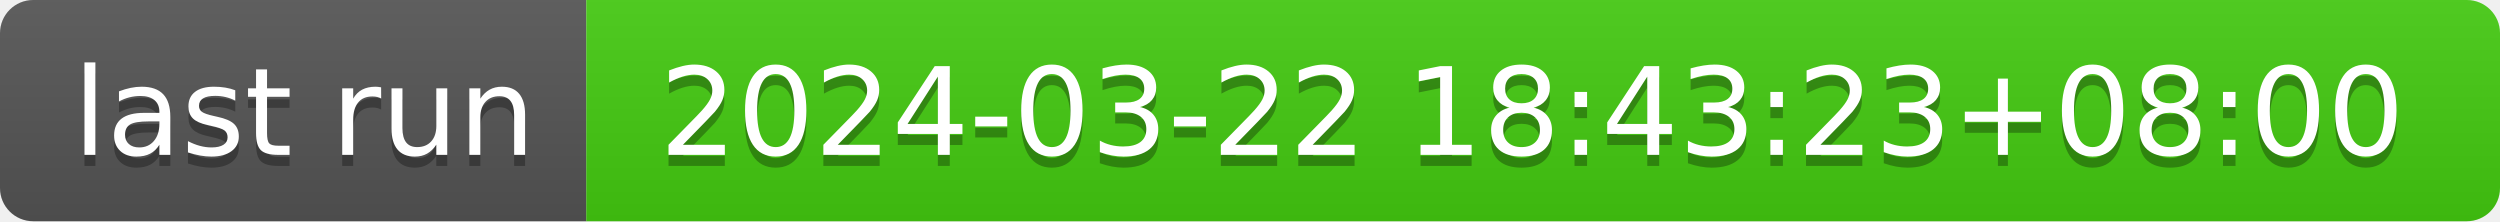
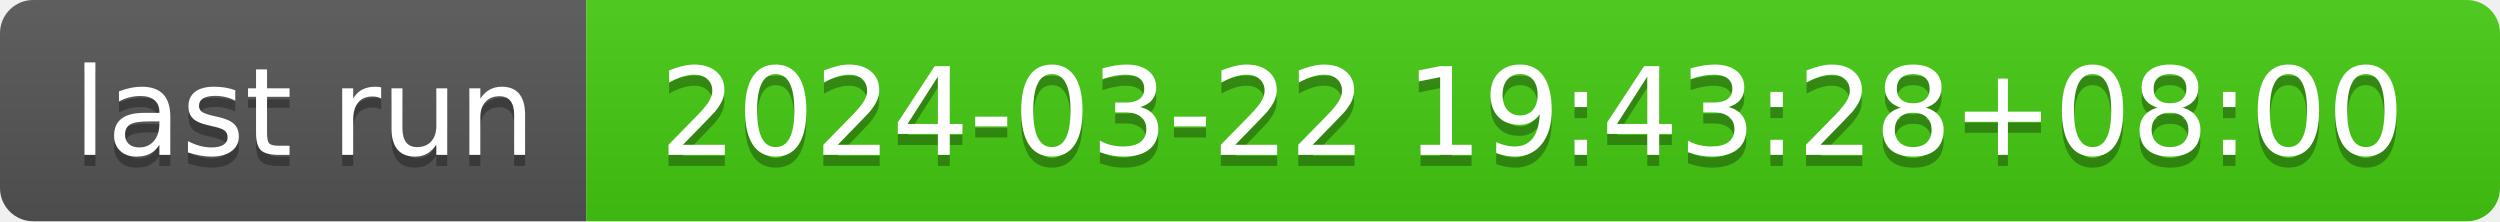
- <svg xmlns="http://www.w3.org/2000/svg" width="226" height="20" role="img" aria-label="last run: 2024-03-22 18:43:23+08:00">
+ <svg xmlns="http://www.w3.org/2000/svg" width="226" height="20" role="img" aria-label="last run: 2024-03-22 19:43:28+08:00">
  <linearGradient id="s" x2="0" y2="100%">
    <stop offset="0" stop-color="#bbb" stop-opacity=".1" />
    <stop offset="1" stop-opacity=".1" />
  </linearGradient>
  <clipPath id="r">
    <rect width="226" height="20" rx="3" fill="#fff" />
  </clipPath>
  <g clip-path="url(#r)">
    <rect width="53" height="20" fill="#555" />
    <rect x="53" width="173" height="20" fill="#4c1" />
    <rect width="226" height="20" fill="url(#s)" />
  </g>
  <g fill="#fff" text-anchor="middle" font-family="Verdana,Geneva,DejaVu Sans,sans-serif" text-rendering="geometricPrecision" font-size="110">
    <text aria-hidden="true" x="275" y="150" fill="#010101" fill-opacity=".3" transform="scale(.1)" textLength="430">last run</text>
    <text x="275" y="140" transform="scale(.1)" fill="#fff" textLength="430">last run</text>
-     <text aria-hidden="true" x="1385" y="150" fill="#010101" fill-opacity=".3" transform="scale(.1)" textLength="1630">2024-03-22 18:43:23+08:00</text>
-     <text x="1385" y="140" transform="scale(.1)" fill="#fff" textLength="1630">2024-03-22 18:43:23+08:00</text>
+     <text aria-hidden="true" x="1385" y="150" fill="#010101" fill-opacity=".3" transform="scale(.1)" textLength="1630">2024-03-22 19:43:28+08:00</text>
+     <text x="1385" y="140" transform="scale(.1)" fill="#fff" textLength="1630">2024-03-22 19:43:28+08:00</text>
  </g>
</svg>
